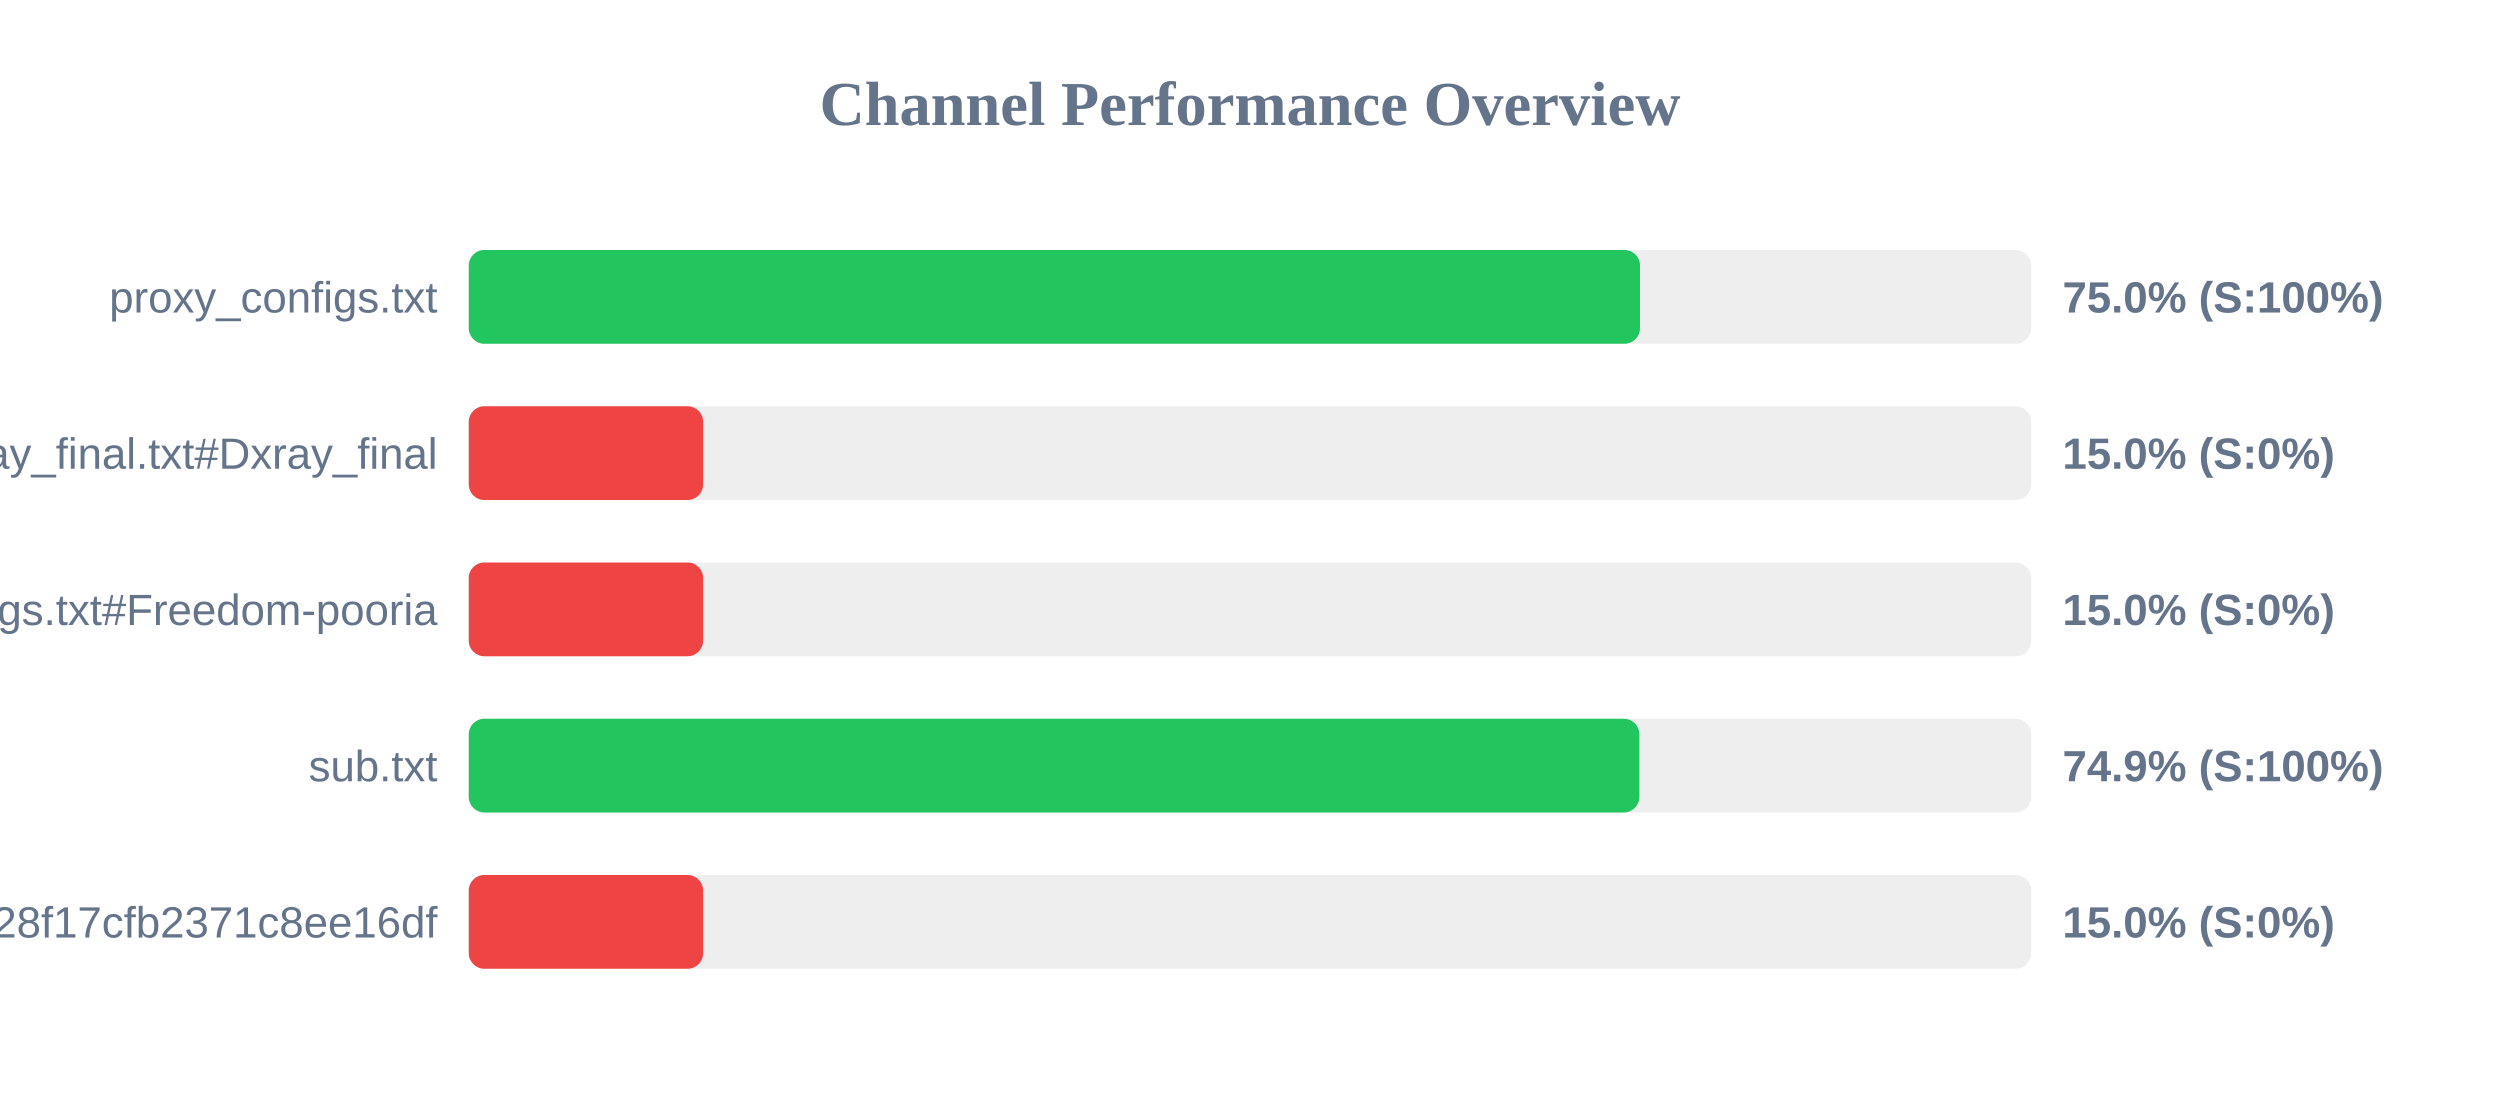
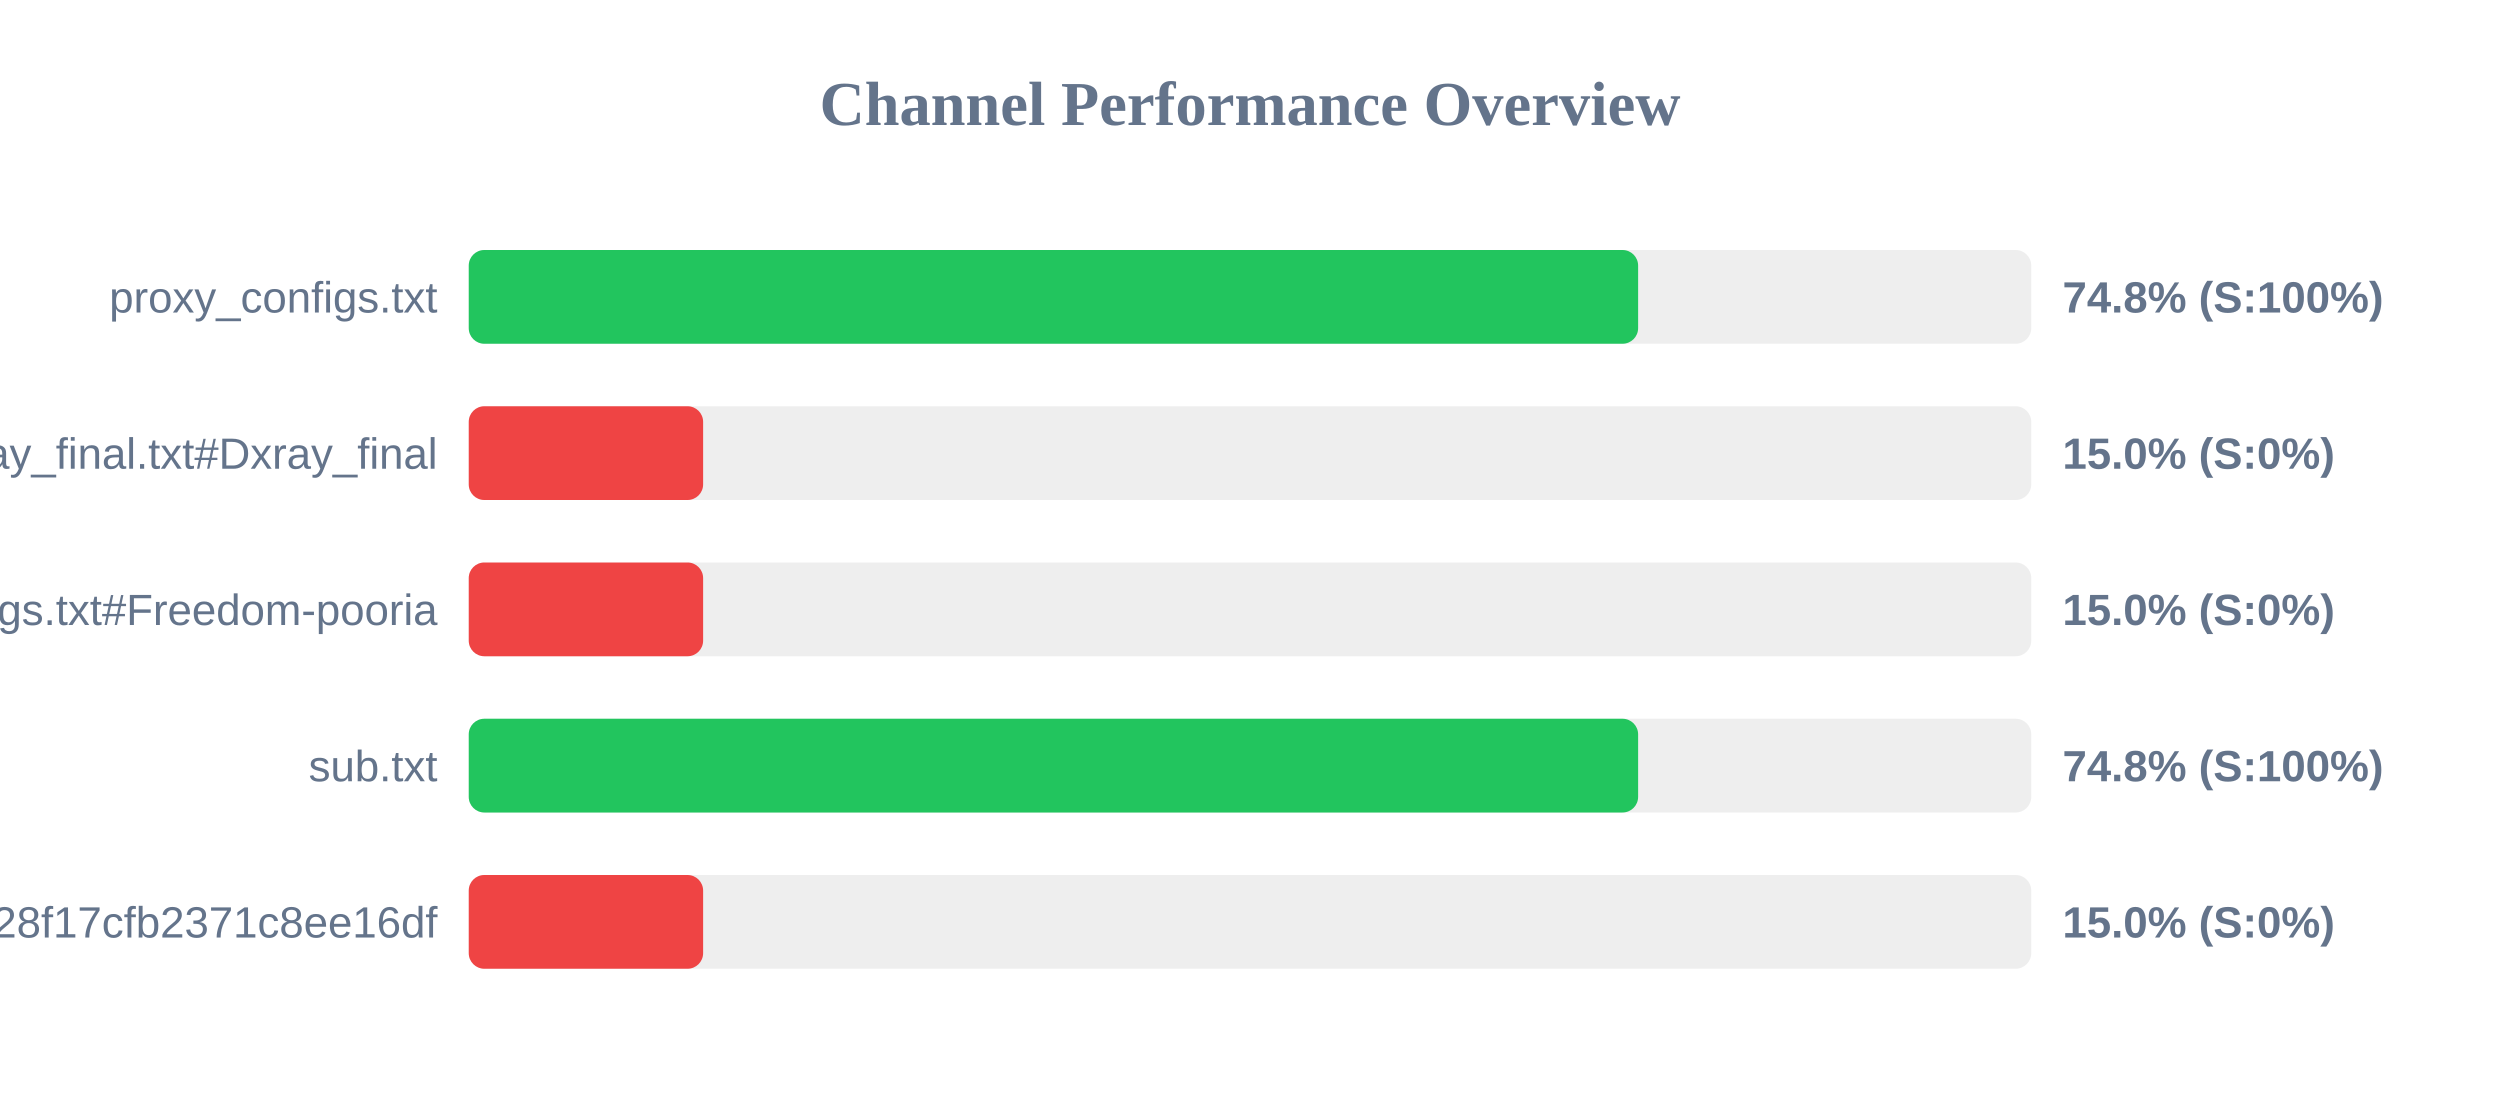
<svg xmlns="http://www.w3.org/2000/svg" width="800" height="350" version="1.1">
  <style>
        .row { font: 14px Arial; fill: #64748b; }
        .score { font: bold 14px Arial; fill: #64748b; }
    </style>
  <text x="400" y="40" text-anchor="middle" font-size="20px" font-weight="bold" fill="#64748b">Channel Performance Overview</text>
  <rect x="150" y="80" width="500" height="30" fill="#eee" rx="5" />
-   <rect x="150" y="80" width="374.8" height="30" fill="#22c55e" rx="5" />
+   <rect x="150" y="80" width="374.2" height="30" fill="#22c55e" rx="5" />
  <text x="140" y="100" text-anchor="end" class="row">proxy_configs.txt</text>
-   <text x="660" y="100" text-anchor="start" class="score">75.0% (S:100%)</text>
+   <text x="660" y="100" text-anchor="start" class="score">74.8% (S:100%)</text>
  <rect x="150" y="130" width="500" height="30" fill="#eee" rx="5" />
  <rect x="150" y="130" width="75.0" height="30" fill="#ef4444" rx="5" />
  <text x="140" y="150" text-anchor="end" class="row">xray_final.txt#Dxray_final</text>
  <text x="660" y="150" text-anchor="start" class="score">15.0% (S:0%)</text>
  <rect x="150" y="180" width="500" height="30" fill="#eee" rx="5" />
  <rect x="150" y="180" width="75.0" height="30" fill="#ef4444" rx="5" />
  <text x="140" y="200" text-anchor="end" class="row">v2ray_configs.txt#Freedom-pooria</text>
  <text x="660" y="200" text-anchor="start" class="score">15.0% (S:0%)</text>
  <rect x="150" y="230" width="500" height="30" fill="#eee" rx="5" />
-   <rect x="150" y="230" width="374.6" height="30" fill="#22c55e" rx="5" />
+   <rect x="150" y="230" width="374.2" height="30" fill="#22c55e" rx="5" />
  <text x="140" y="250" text-anchor="end" class="row">sub.txt</text>
-   <text x="660" y="250" text-anchor="start" class="score">74.9% (S:100%)</text>
+   <text x="660" y="250" text-anchor="start" class="score">74.8% (S:100%)</text>
  <rect x="150" y="280" width="500" height="30" fill="#eee" rx="5" />
  <rect x="150" y="280" width="75.0" height="30" fill="#ef4444" rx="5" />
  <text x="140" y="300" text-anchor="end" class="row">?token=fedfed7b41b828f17cfb2371c8ee16df</text>
  <text x="660" y="300" text-anchor="start" class="score">15.0% (S:0%)</text>
</svg>
